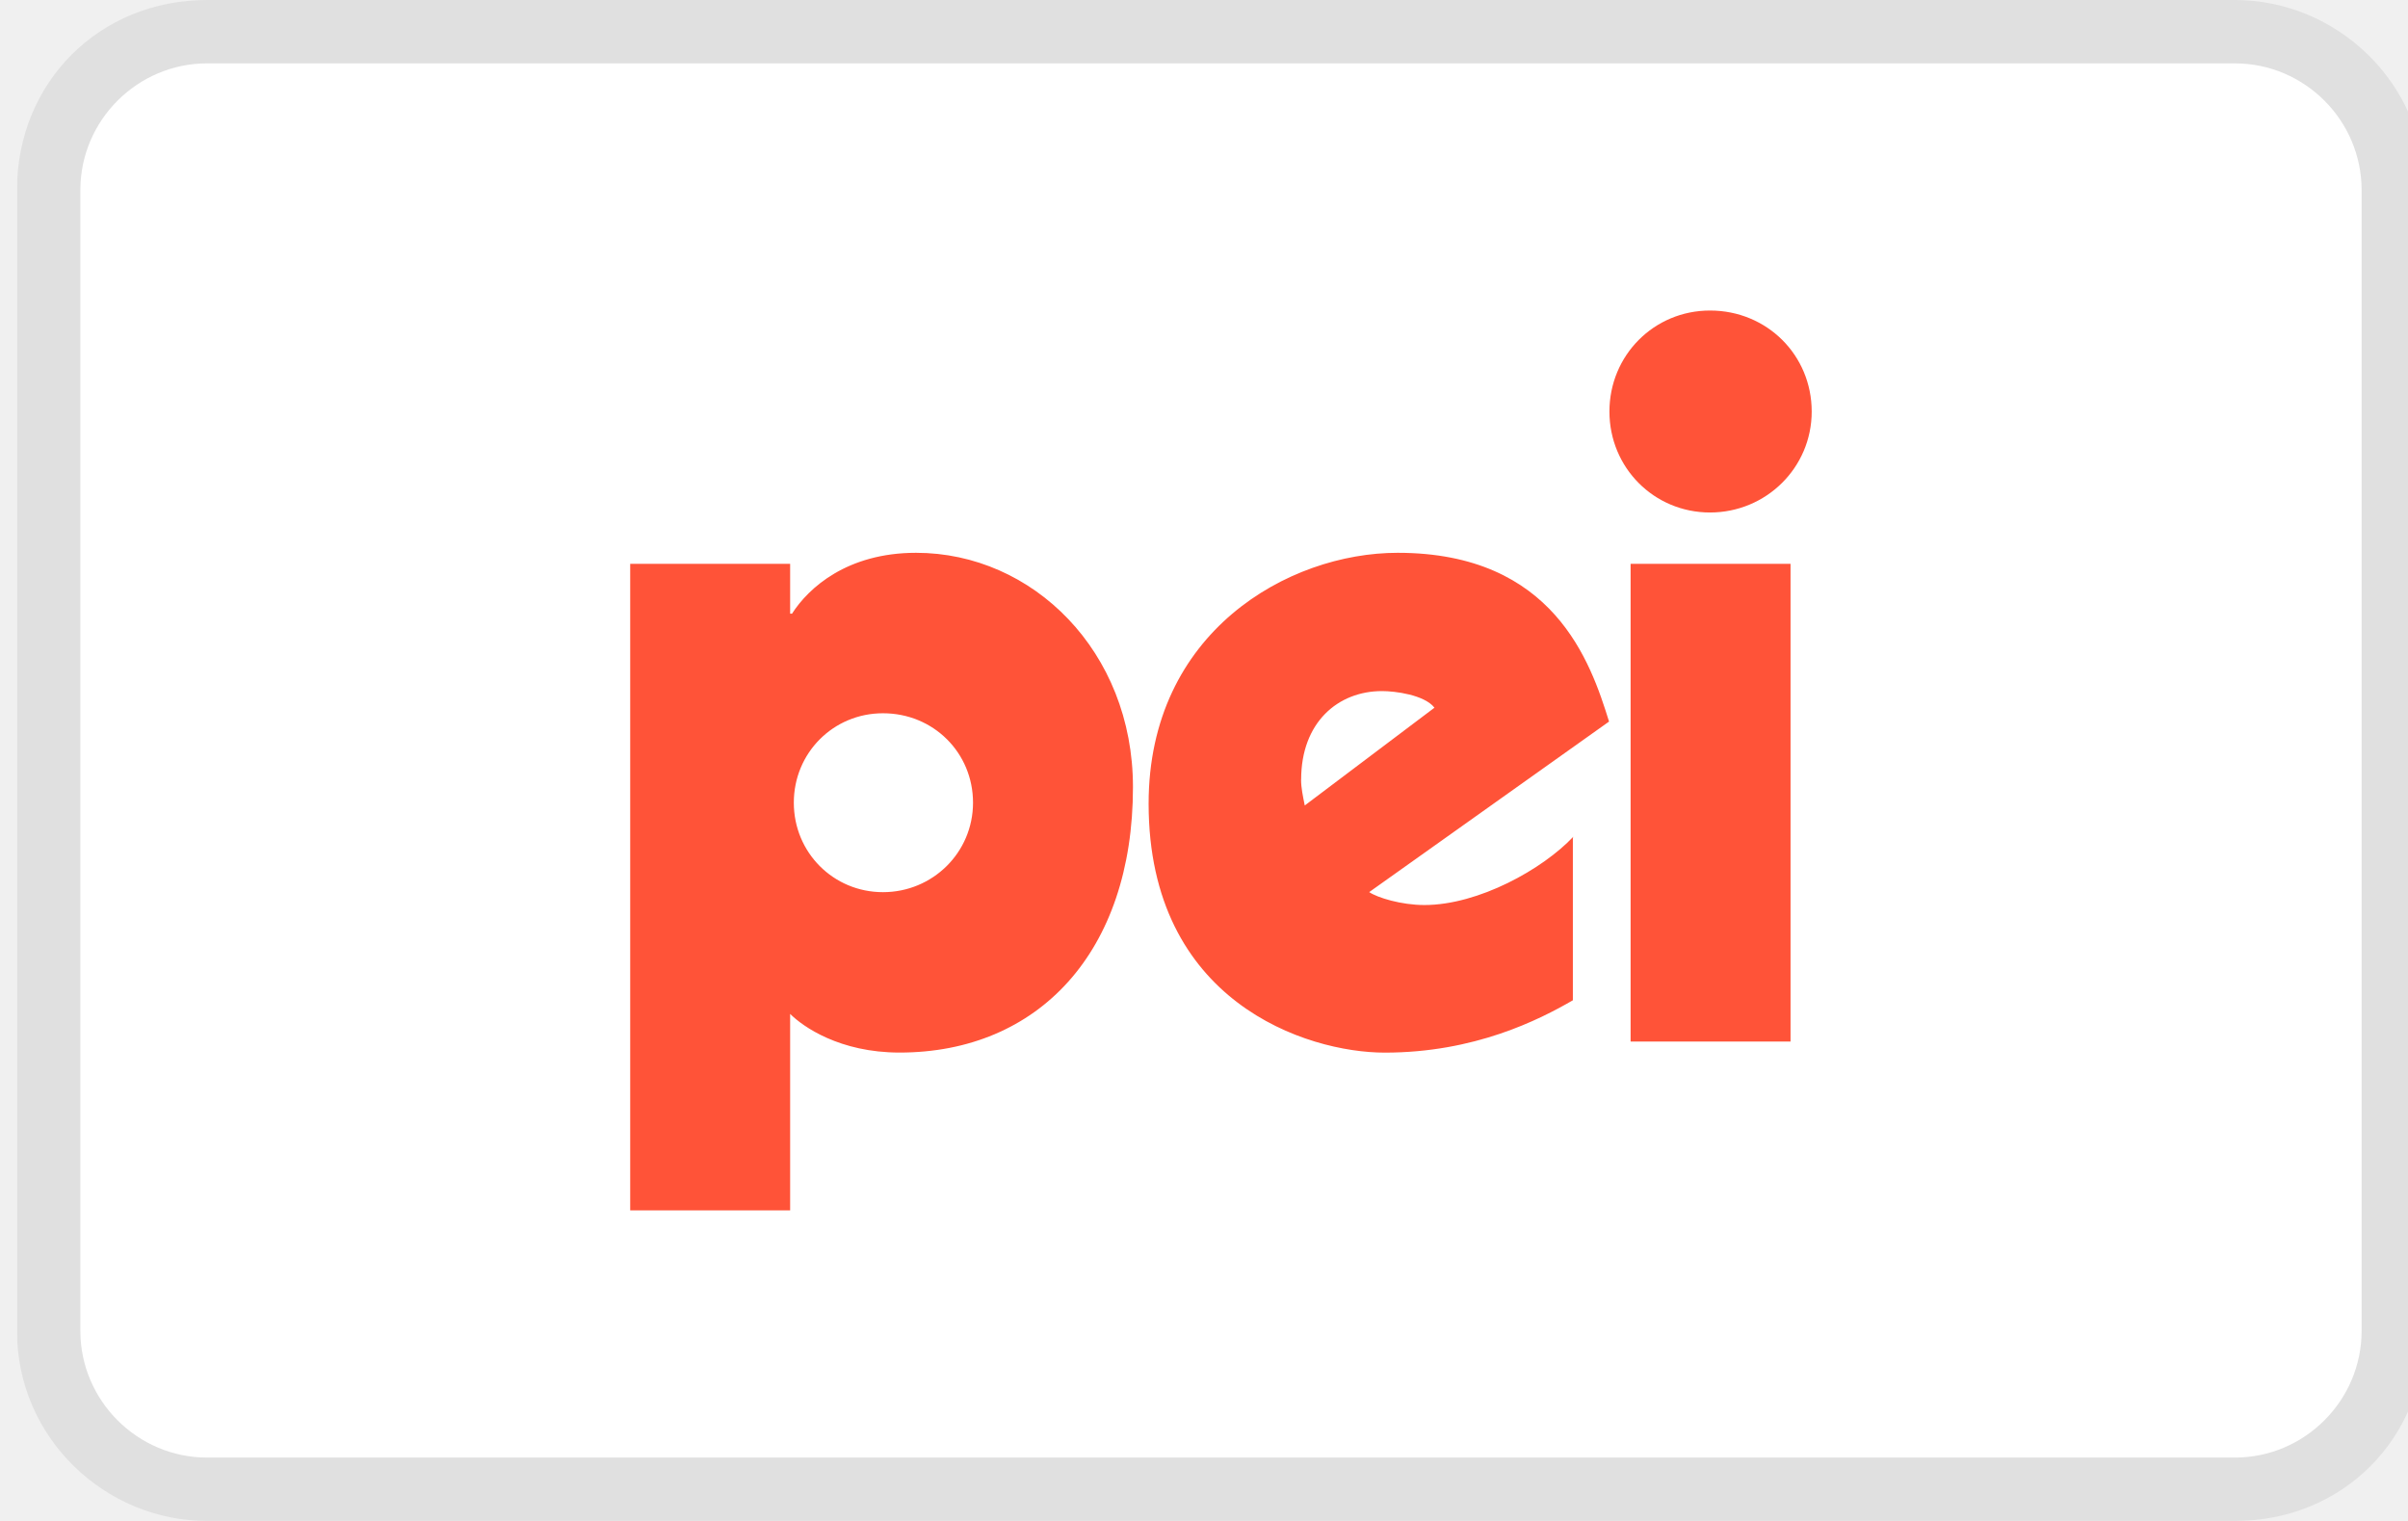
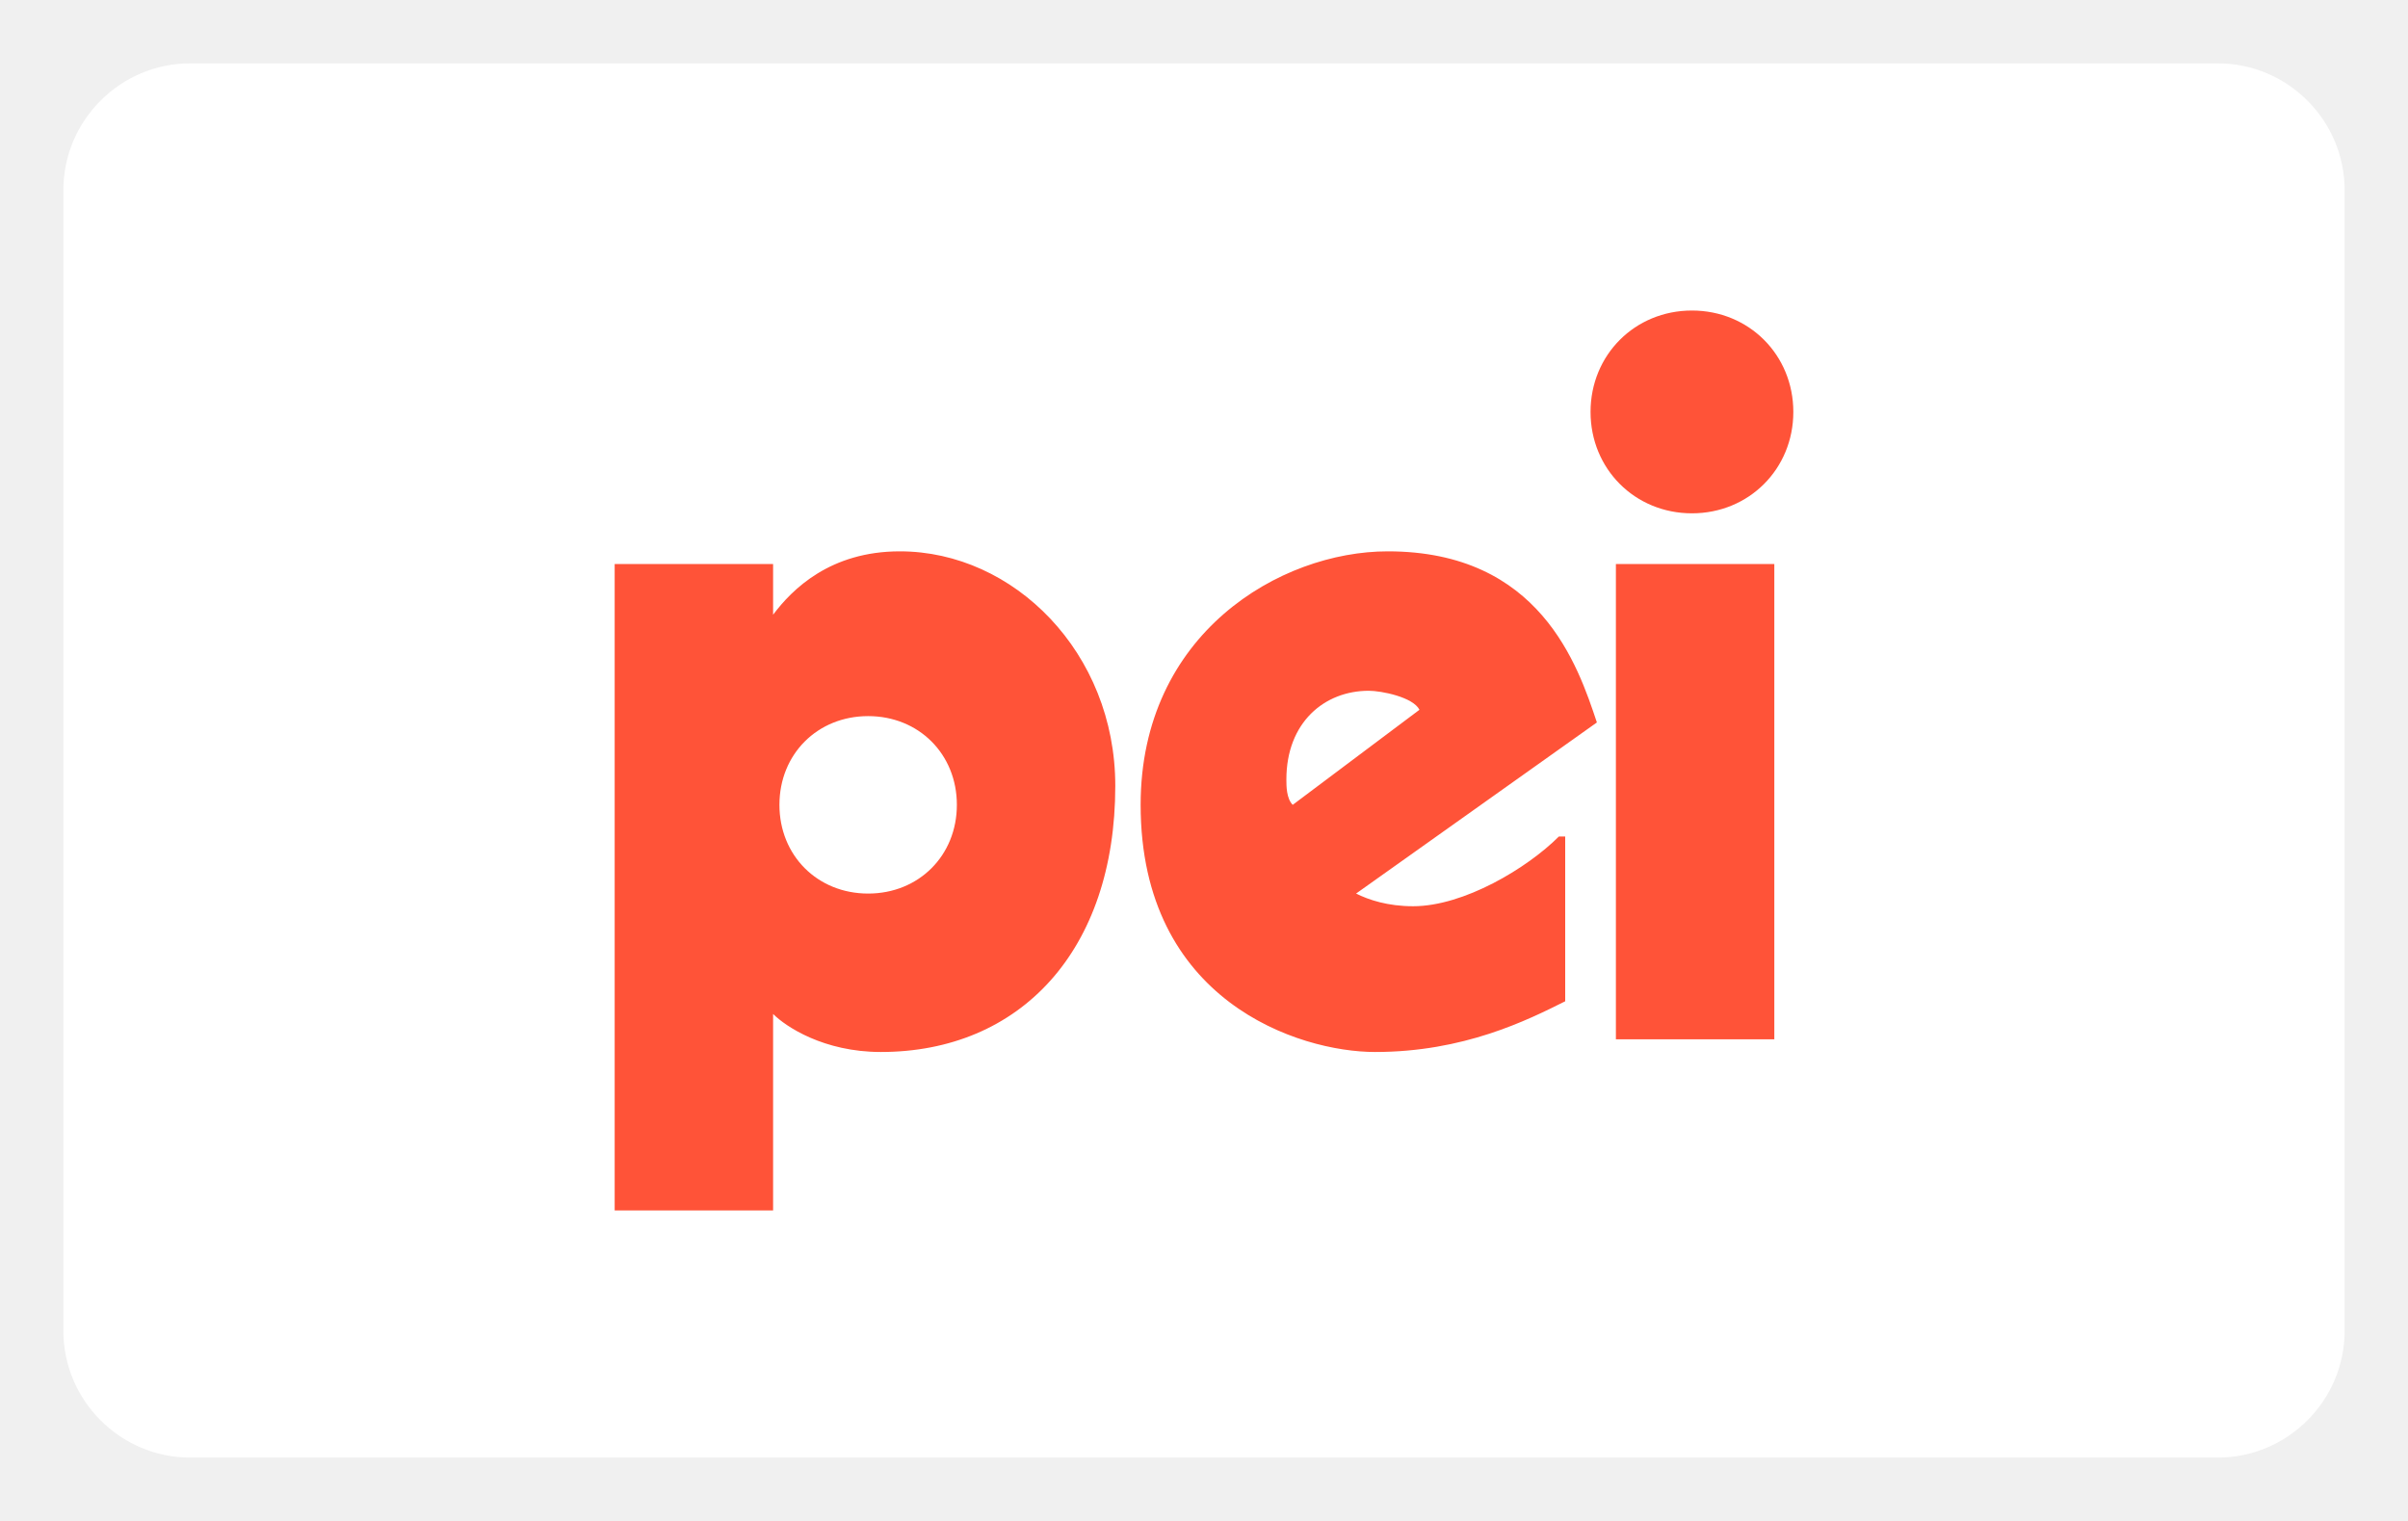
- <svg xmlns="http://www.w3.org/2000/svg" role="img" viewBox="0 0 38 24" width="38" height="24" aria-labelledby="pi-pei" fill="none">
-   <g clip-path="url(#clip0_1796_1604)">
-     <path opacity=".07" d="M35.268 0h-32c-1.7 0-3 1.3-3 3v18c0 1.7 1.4 3 3 3h32c1.7 0 3-1.3 3-3V3c0-1.7-1.4-3-3-3z" fill="#000" />
-     <path d="M35.268 1c1.1 0 2 .9 2 2v18c0 1.1-.9 2-2 2h-32c-1.1 0-2-.9-2-2V3c0-1.1.9-2 2-2h32z" fill="#fff" />
-     <path d="M9.945 8.897h2.524v.786h.03c.26-.407.87-.96 1.957-.96 1.842 0 3.423 1.557 3.423 3.696 0 2.604-1.494 4.19-3.684 4.19-.942 0-1.523-.407-1.726-.61v3.1H9.945V8.898zm3.989 2.358c-.783 0-1.407.625-1.407 1.411s.624 1.412 1.407 1.412c.784 0 1.421-.626 1.421-1.412 0-.786-.623-1.411-1.421-1.411zM28.256 8.897h-2.524v7.538h2.524V8.897zM26.985 4.9c-.884 0-1.587.707-1.587 1.594 0 .886.704 1.593 1.587 1.593.884 0 1.605-.706 1.605-1.593 0-.888-.704-1.594-1.605-1.594zM24.822 13.214h.005v-.01c-.48.51-1.494 1.077-2.35 1.077-.363 0-.74-.116-.87-.204l3.785-2.691c-.29-.932-.87-2.663-3.336-2.663-1.726 0-3.93 1.251-3.93 3.958 0 3.128 2.495 3.929 3.727 3.929 1.418 0 2.434-.517 2.968-.826v-2.57zm-4.289-.912c0-.902.58-1.397 1.277-1.397.203 0 .667.058.827.262L20.59 12.71c-.029-.146-.058-.277-.058-.408z" fill="#FF5338" />
+ <svg xmlns="http://www.w3.org/2000/svg" xmlns:xlink="http://www.w3.org/1999/xlink" role="img" viewBox="0 0 38 24" width="38" height="24" aria-labelledby="pi-pei" fill="none">
+   <defs>
+     <path id="a" d="M0 0h38v24H0z" />
+   </defs>
+   <clipPath id="b">
+     <use xlink:href="#a" overflow="visible" />
+   </clipPath>
+   <g clip-path="url(#b)">
+     <path d="M35 0H3C1.3 0 0 1.3 0 3v18c0 1.7 1.4 3 3 3h32c1.7 0 3-1.3 3-3V3c0-1.7-1.4-3-3-3z" opacity=".07" />
+     <path d="M35 1c1.1 0 2 .9 2 2v18c0 1.1-.9 2-2 2H3c-1.1 0-2-.9-2-2V3c0-1.1.9-2 2-2h32z" fill="#fff" />
+     <path d="M9.7 8.9h2.5v.8c.3-.4.9-1 2-1 1.8 0 3.4 1.6 3.4 3.7 0 2.6-1.5 4.2-3.7 4.2-.9 0-1.5-.4-1.7-.6v3.1H9.7V8.9zm4 2.4c-.8 0-1.4.6-1.4 1.4 0 .8.6 1.4 1.4 1.4.8 0 1.4-.6 1.4-1.4 0-.8-.6-1.4-1.4-1.4zM28 8.9h-2.5v7.5H28V8.9zm-1.3-4c-.9 0-1.6.7-1.6 1.6s.7 1.6 1.6 1.6 1.6-.7 1.6-1.6-.7-1.6-1.6-1.6zm-2.1 8.3c-.5.5-1.5 1.1-2.3 1.1-.4 0-.7-.1-.9-.2l3.8-2.7c-.3-.9-.9-2.7-3.3-2.7-1.7 0-3.9 1.3-3.9 4 0 3.1 2.5 3.9 3.7 3.9 1.4 0 2.4-.5 3-.8v-2.6zm-4.3-.9c0-.9.6-1.4 1.3-1.4.2 0 .7.1.8.3l-2 1.5c-.1-.1-.1-.3-.1-.4z" fill="#ff5338" />
  </g>
-   <defs>
-     <clipPath id="clip0_1796_1604">
-       <path fill="#fff" transform="translate(.268)" d="M0 0h38v24H0z" />
-     </clipPath>
-   </defs>
</svg>
